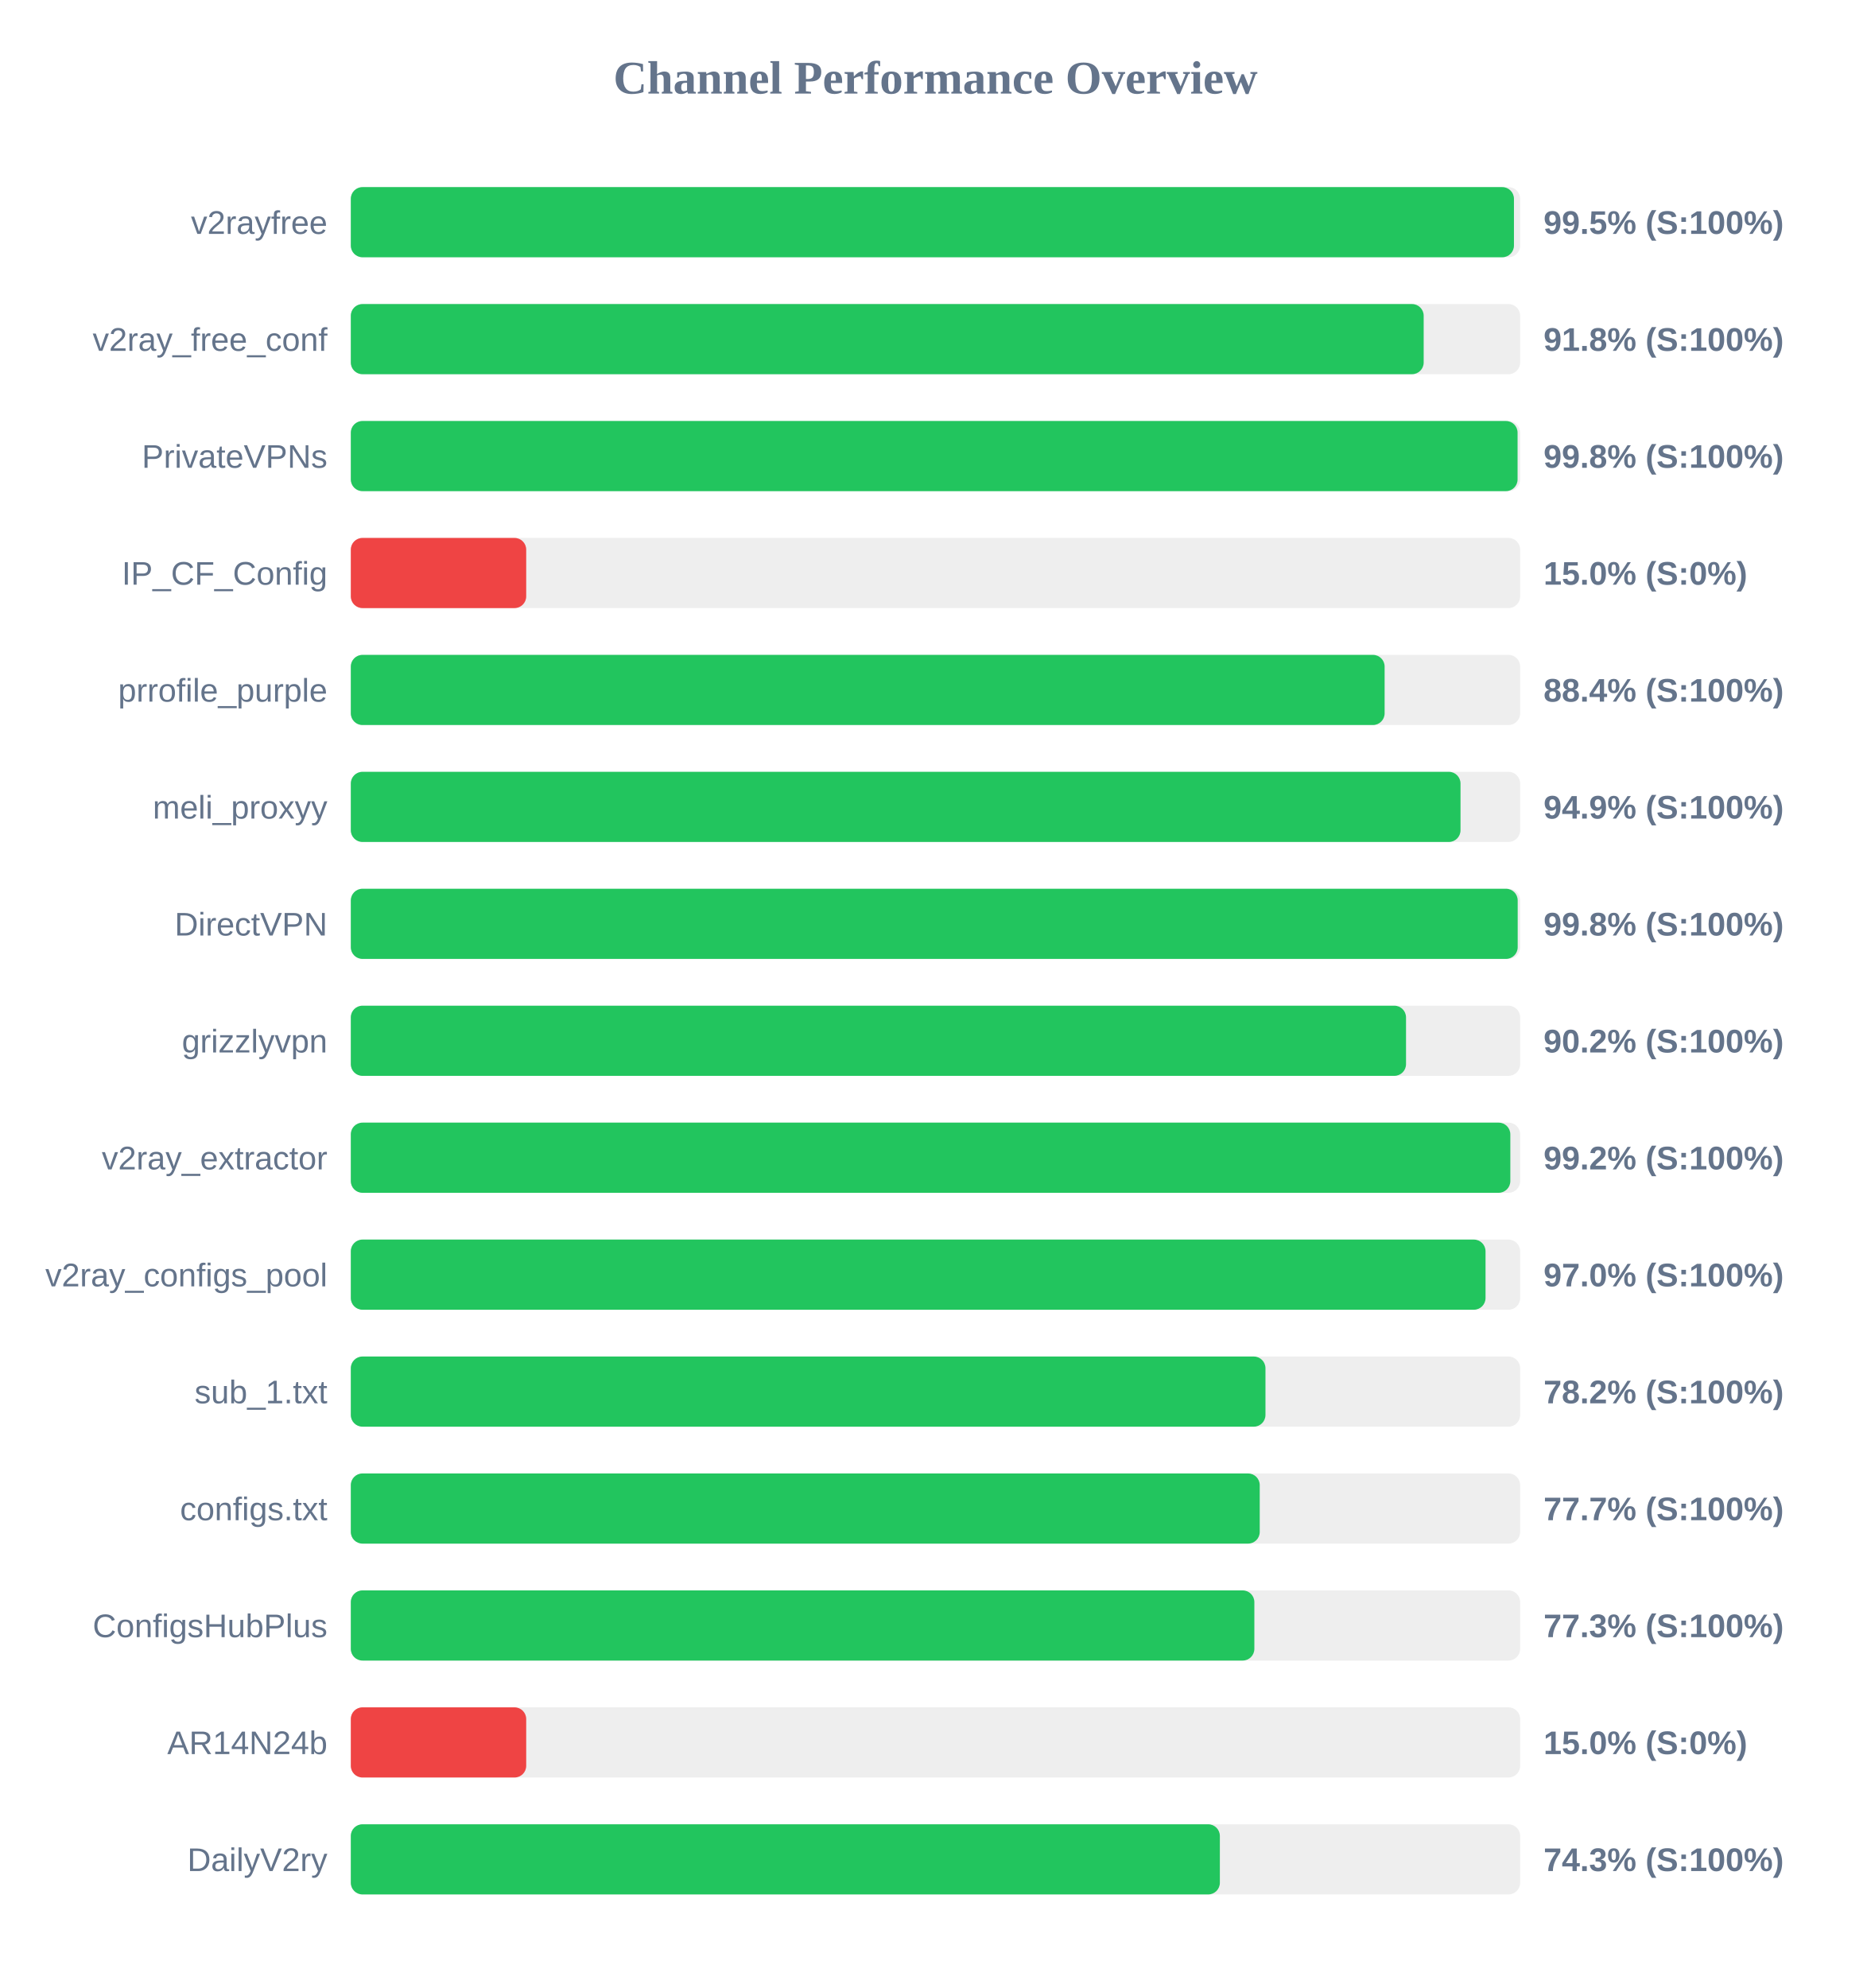
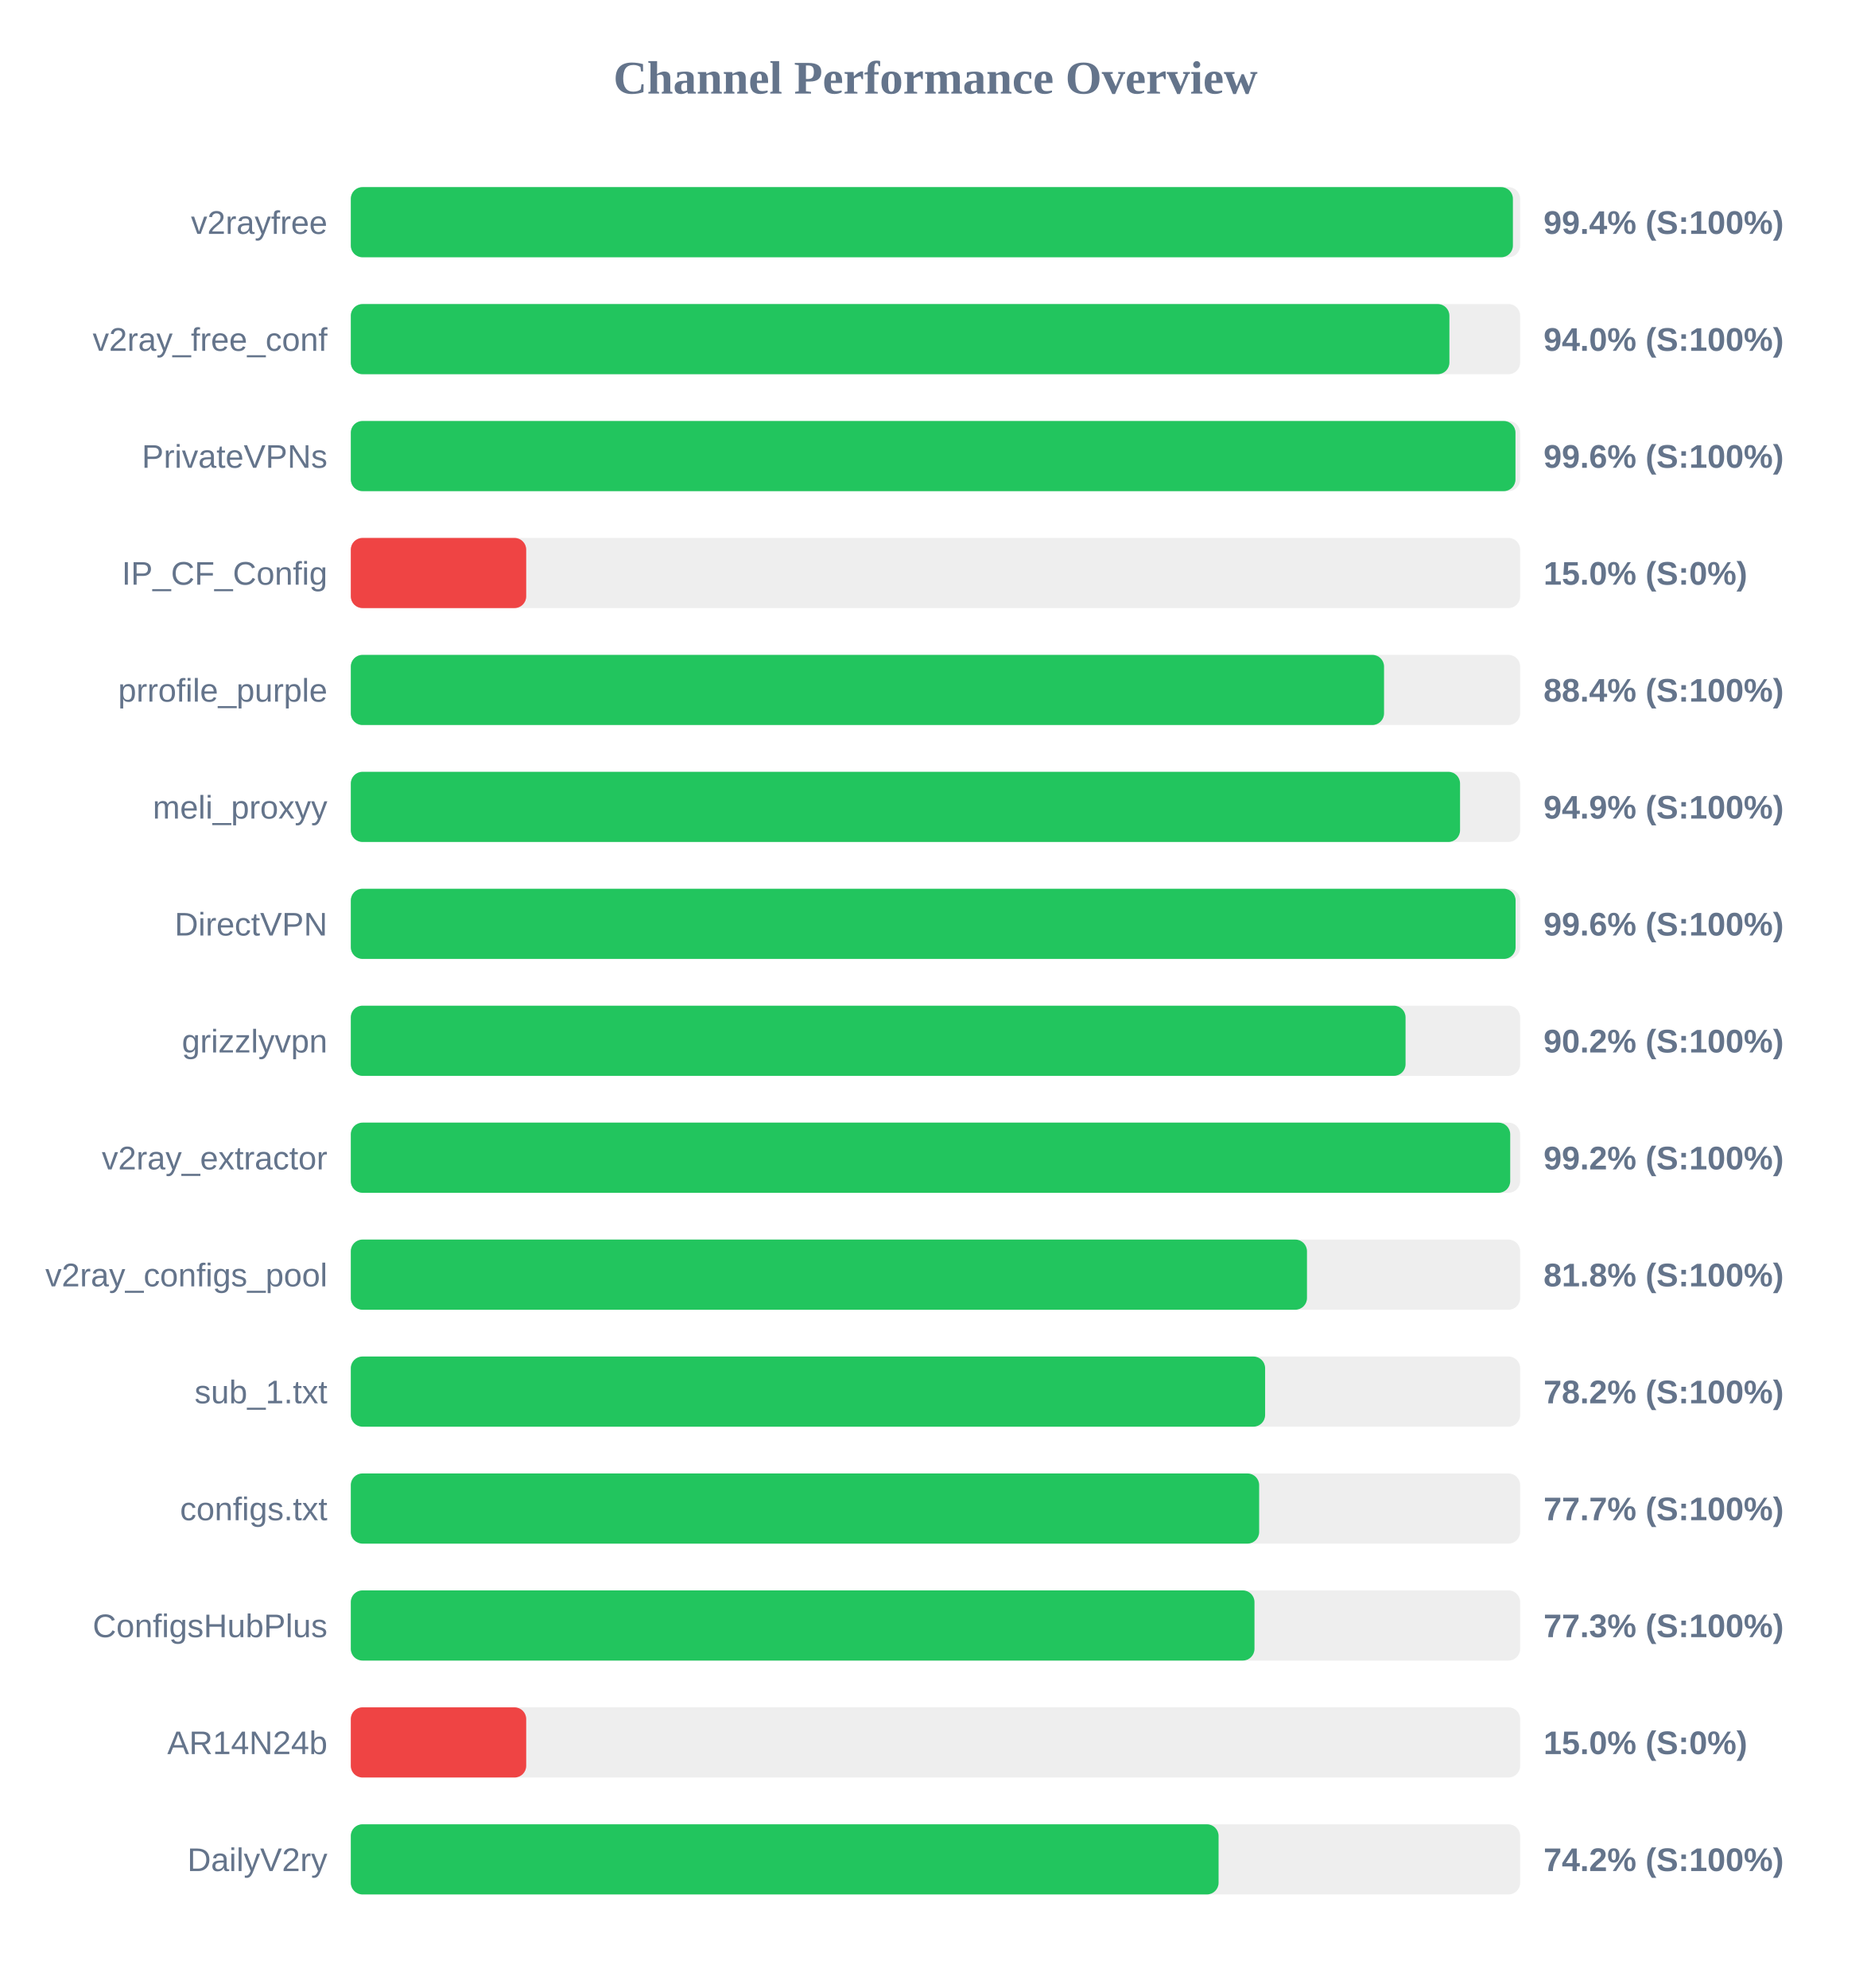
<svg xmlns="http://www.w3.org/2000/svg" width="800" height="850" version="1.1">
  <style>
        .row { font: 14px Arial; fill: #64748b; }
        .score { font: bold 14px Arial; fill: #64748b; }
    </style>
  <text x="400" y="40" text-anchor="middle" font-size="20px" font-weight="bold" fill="#64748b">Channel Performance Overview</text>
  <rect x="150" y="80" width="500" height="30" fill="#eee" rx="5" />
-   <rect x="150" y="80" width="497.35" height="30" fill="#22c55e" rx="5" />
+   <rect x="150" y="80" width="496.9" height="30" fill="#22c55e" rx="5" />
  <text x="140" y="100" text-anchor="end" class="row">v2rayfree</text>
-   <text x="660" y="100" text-anchor="start" class="score">99.5% (S:100%)</text>
+   <text x="660" y="100" text-anchor="start" class="score">99.4% (S:100%)</text>
  <rect x="150" y="130" width="500" height="30" fill="#eee" rx="5" />
-   <rect x="150" y="130" width="458.75" height="30" fill="#22c55e" rx="5" />
+   <rect x="150" y="130" width="469.75" height="30" fill="#22c55e" rx="5" />
  <text x="140" y="150" text-anchor="end" class="row">v2ray_free_conf</text>
-   <text x="660" y="150" text-anchor="start" class="score">91.8% (S:100%)</text>
+   <text x="660" y="150" text-anchor="start" class="score">94.0% (S:100%)</text>
  <rect x="150" y="180" width="500" height="30" fill="#eee" rx="5" />
-   <rect x="150" y="180" width="498.9" height="30" fill="#22c55e" rx="5" />
+   <rect x="150" y="180" width="498.0" height="30" fill="#22c55e" rx="5" />
  <text x="140" y="200" text-anchor="end" class="row">PrivateVPNs</text>
-   <text x="660" y="200" text-anchor="start" class="score">99.8% (S:100%)</text>
+   <text x="660" y="200" text-anchor="start" class="score">99.6% (S:100%)</text>
  <rect x="150" y="230" width="500" height="30" fill="#eee" rx="5" />
  <rect x="150" y="230" width="75.0" height="30" fill="#ef4444" rx="5" />
  <text x="140" y="250" text-anchor="end" class="row">IP_CF_Config</text>
  <text x="660" y="250" text-anchor="start" class="score">15.0% (S:0%)</text>
  <rect x="150" y="280" width="500" height="30" fill="#eee" rx="5" />
-   <rect x="150" y="280" width="442.05" height="30" fill="#22c55e" rx="5" />
+   <rect x="150" y="280" width="441.8" height="30" fill="#22c55e" rx="5" />
  <text x="140" y="300" text-anchor="end" class="row">prrofile_purple</text>
  <text x="660" y="300" text-anchor="start" class="score">88.4% (S:100%)</text>
  <rect x="150" y="330" width="500" height="30" fill="#eee" rx="5" />
-   <rect x="150" y="330" width="474.5" height="30" fill="#22c55e" rx="5" />
+   <rect x="150" y="330" width="474.3" height="30" fill="#22c55e" rx="5" />
  <text x="140" y="350" text-anchor="end" class="row">meli_proxyy</text>
  <text x="660" y="350" text-anchor="start" class="score">94.9% (S:100%)</text>
  <rect x="150" y="380" width="500" height="30" fill="#eee" rx="5" />
-   <rect x="150" y="380" width="498.95" height="30" fill="#22c55e" rx="5" />
+   <rect x="150" y="380" width="498.05" height="30" fill="#22c55e" rx="5" />
  <text x="140" y="400" text-anchor="end" class="row">DirectVPN</text>
-   <text x="660" y="400" text-anchor="start" class="score">99.8% (S:100%)</text>
+   <text x="660" y="400" text-anchor="start" class="score">99.6% (S:100%)</text>
  <rect x="150" y="430" width="500" height="30" fill="#eee" rx="5" />
-   <rect x="150" y="430" width="451.2" height="30" fill="#22c55e" rx="5" />
+   <rect x="150" y="430" width="451.0" height="30" fill="#22c55e" rx="5" />
  <text x="140" y="450" text-anchor="end" class="row">grizzlyvpn</text>
  <text x="660" y="450" text-anchor="start" class="score">90.2% (S:100%)</text>
  <rect x="150" y="480" width="500" height="30" fill="#eee" rx="5" />
-   <rect x="150" y="480" width="495.8" height="30" fill="#22c55e" rx="5" />
+   <rect x="150" y="480" width="495.75" height="30" fill="#22c55e" rx="5" />
  <text x="140" y="500" text-anchor="end" class="row">v2ray_extractor</text>
  <text x="660" y="500" text-anchor="start" class="score">99.2% (S:100%)</text>
  <rect x="150" y="530" width="500" height="30" fill="#eee" rx="5" />
-   <rect x="150" y="530" width="485.2" height="30" fill="#22c55e" rx="5" />
+   <rect x="150" y="530" width="408.85" height="30" fill="#22c55e" rx="5" />
  <text x="140" y="550" text-anchor="end" class="row">v2ray_configs_pool</text>
-   <text x="660" y="550" text-anchor="start" class="score">97.0% (S:100%)</text>
+   <text x="660" y="550" text-anchor="start" class="score">81.8% (S:100%)</text>
  <rect x="150" y="580" width="500" height="30" fill="#eee" rx="5" />
-   <rect x="150" y="580" width="391.1" height="30" fill="#22c55e" rx="5" />
+   <rect x="150" y="580" width="390.95" height="30" fill="#22c55e" rx="5" />
  <text x="140" y="600" text-anchor="end" class="row">sub_1.txt</text>
  <text x="660" y="600" text-anchor="start" class="score">78.2% (S:100%)</text>
  <rect x="150" y="630" width="500" height="30" fill="#eee" rx="5" />
-   <rect x="150" y="630" width="388.65" height="30" fill="#22c55e" rx="5" />
+   <rect x="150" y="630" width="388.4" height="30" fill="#22c55e" rx="5" />
  <text x="140" y="650" text-anchor="end" class="row">configs.txt</text>
  <text x="660" y="650" text-anchor="start" class="score">77.7% (S:100%)</text>
  <rect x="150" y="680" width="500" height="30" fill="#eee" rx="5" />
-   <rect x="150" y="680" width="386.35" height="30" fill="#22c55e" rx="5" />
+   <rect x="150" y="680" width="386.4" height="30" fill="#22c55e" rx="5" />
  <text x="140" y="700" text-anchor="end" class="row">ConfigsHubPlus</text>
  <text x="660" y="700" text-anchor="start" class="score">77.3% (S:100%)</text>
  <rect x="150" y="730" width="500" height="30" fill="#eee" rx="5" />
  <rect x="150" y="730" width="75.0" height="30" fill="#ef4444" rx="5" />
  <text x="140" y="750" text-anchor="end" class="row">AR14N24b</text>
  <text x="660" y="750" text-anchor="start" class="score">15.0% (S:0%)</text>
  <rect x="150" y="780" width="500" height="30" fill="#eee" rx="5" />
-   <rect x="150" y="780" width="371.6" height="30" fill="#22c55e" rx="5" />
+   <rect x="150" y="780" width="371.05" height="30" fill="#22c55e" rx="5" />
  <text x="140" y="800" text-anchor="end" class="row">DailyV2ry</text>
-   <text x="660" y="800" text-anchor="start" class="score">74.3% (S:100%)</text>
+   <text x="660" y="800" text-anchor="start" class="score">74.2% (S:100%)</text>
</svg>
